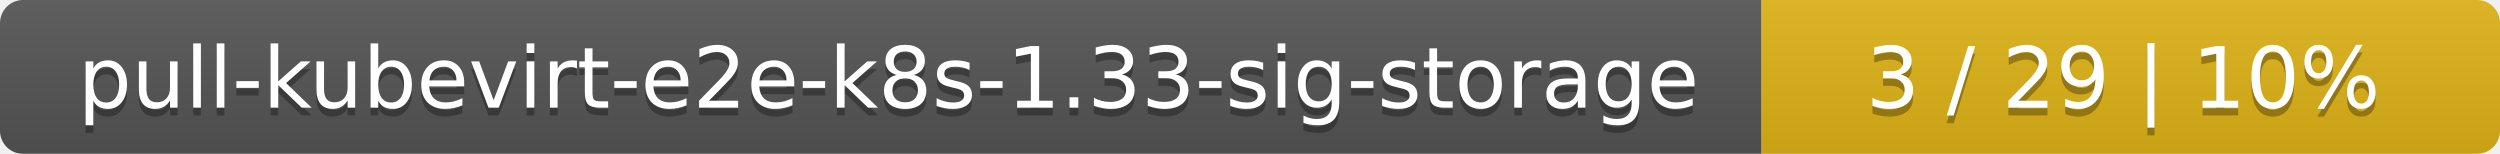
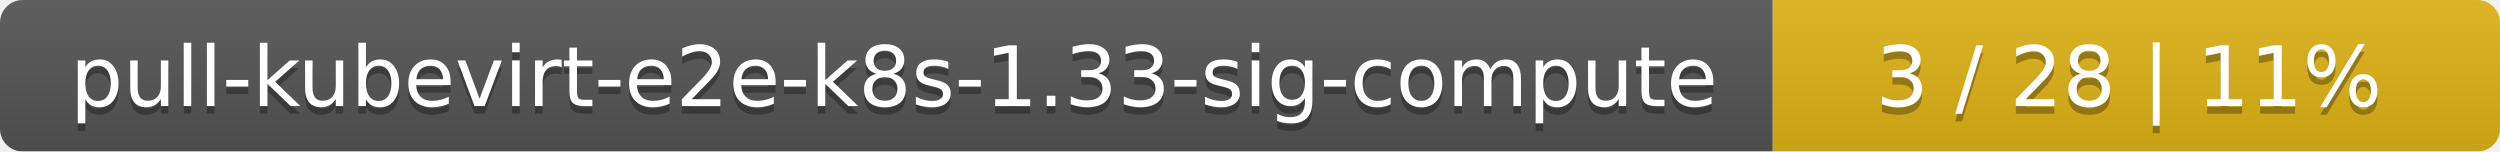
- <svg xmlns="http://www.w3.org/2000/svg" width="325" height="20">
+ <svg xmlns="http://www.w3.org/2000/svg" width="330" height="20">
  <linearGradient id="smooth" x2="0" y2="100%">
    <stop offset="0" stop-color="#bbb" stop-opacity=".1" />
    <stop offset="1" stop-opacity=".1" />
  </linearGradient>
  <mask id="round">
-     <rect width="325" height="20" rx="3" fill="#fff" />
+     <rect width="330" height="20" rx="3" fill="#fff" />
  </mask>
  <g mask="url(#round)">
-     <rect width="229" height="20" fill="#555" />
-     <rect x="229" width="96" height="20" fill="#dfb317" />
-     <rect width="325" height="20" fill="url(#smooth)" />
+     <rect width="234" height="20" fill="#555" />
+     <rect x="234" width="96" height="20" fill="#dfb317" />
+     <rect width="330" height="20" fill="url(#smooth)" />
  </g>
  <g fill="#fff" text-anchor="middle" font-family="DejaVu Sans,Verdana,Geneva,sans-serif" font-size="11">
-     <text x="115.5" y="15" fill="#010101" fill-opacity=".3">pull-kubevirt-e2e-k8s-1.33-sig-storage</text>
-     <text x="115.5" y="14">pull-kubevirt-e2e-k8s-1.33-sig-storage</text>
-     <text x="276" y="15" fill="#010101" fill-opacity=".3">3 / 29    |    10%</text>
-     <text x="276" y="14">3 / 29    |    10%</text>
+     <text x="118" y="15" fill="#010101" fill-opacity=".3">pull-kubevirt-e2e-k8s-1.33-sig-compute</text>
+     <text x="118" y="14">pull-kubevirt-e2e-k8s-1.33-sig-compute</text>
+     <text x="281" y="15" fill="#010101" fill-opacity=".3">3 / 28    |    11%</text>
+     <text x="281" y="14">3 / 28    |    11%</text>
  </g>
</svg>
